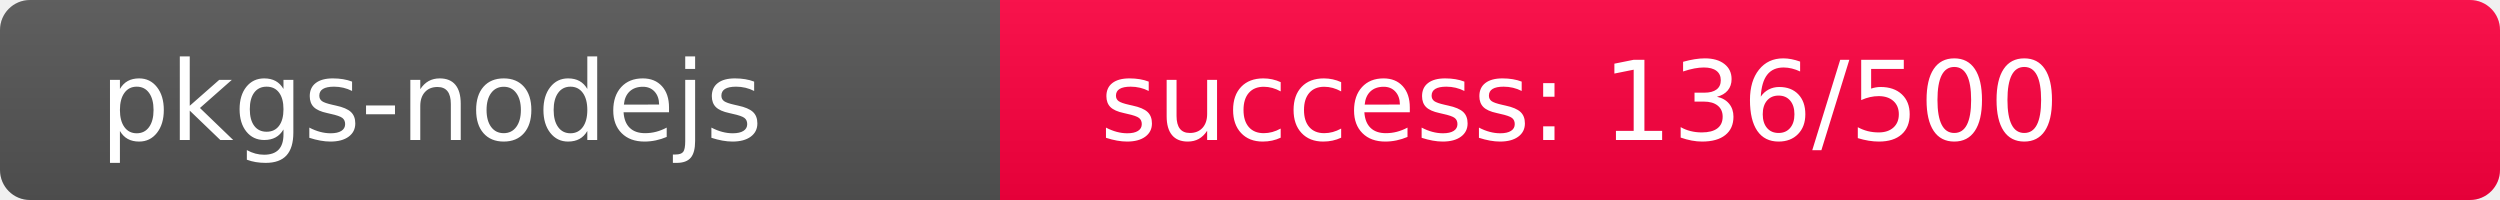
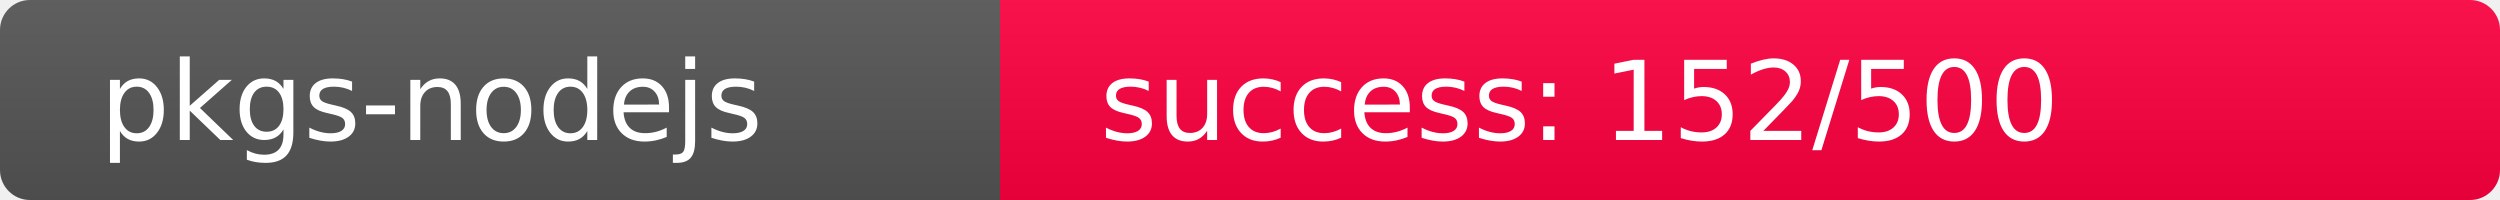
<svg xmlns="http://www.w3.org/2000/svg" width="250" height="20" role="img">
  <linearGradient id="s" x2="0" y2="100%">
    <stop offset="0" stop-color="#bbb" stop-opacity=".1" />
    <stop offset="1" stop-opacity=".1" />
  </linearGradient>
  <clipPath id="r">
    <rect width="250" height="20" rx="3" fill="#fff" />
  </clipPath>
  <g clip-path="url(#r)">
    <rect width="100" height="20" fill="#555" />
-     <rect x="100" width="150" height="20" fill="rgb(372,-116,64)" />
+     <rect x="100" width="150" height="20" fill="rgb(356,-100,64)" />
    <rect width="250" height="20" fill="url(#s)" />
  </g>
  <g fill="#fff" text-anchor="start" font-family="Verdana,Geneva,DejaVu Sans,sans-serif" text-rendering="geometricPrecision" font-size="110">
    <text x="100" y="140" transform="scale(.1)" fill="#fff">pkgs-nodejs</text>
-     <text x="1100" y="140" transform="scale(.1)" fill="#fff">success: 136/500</text>
+     <text x="1100" y="140" transform="scale(.1)" fill="#fff">success: 152/500</text>
  </g>
</svg>
